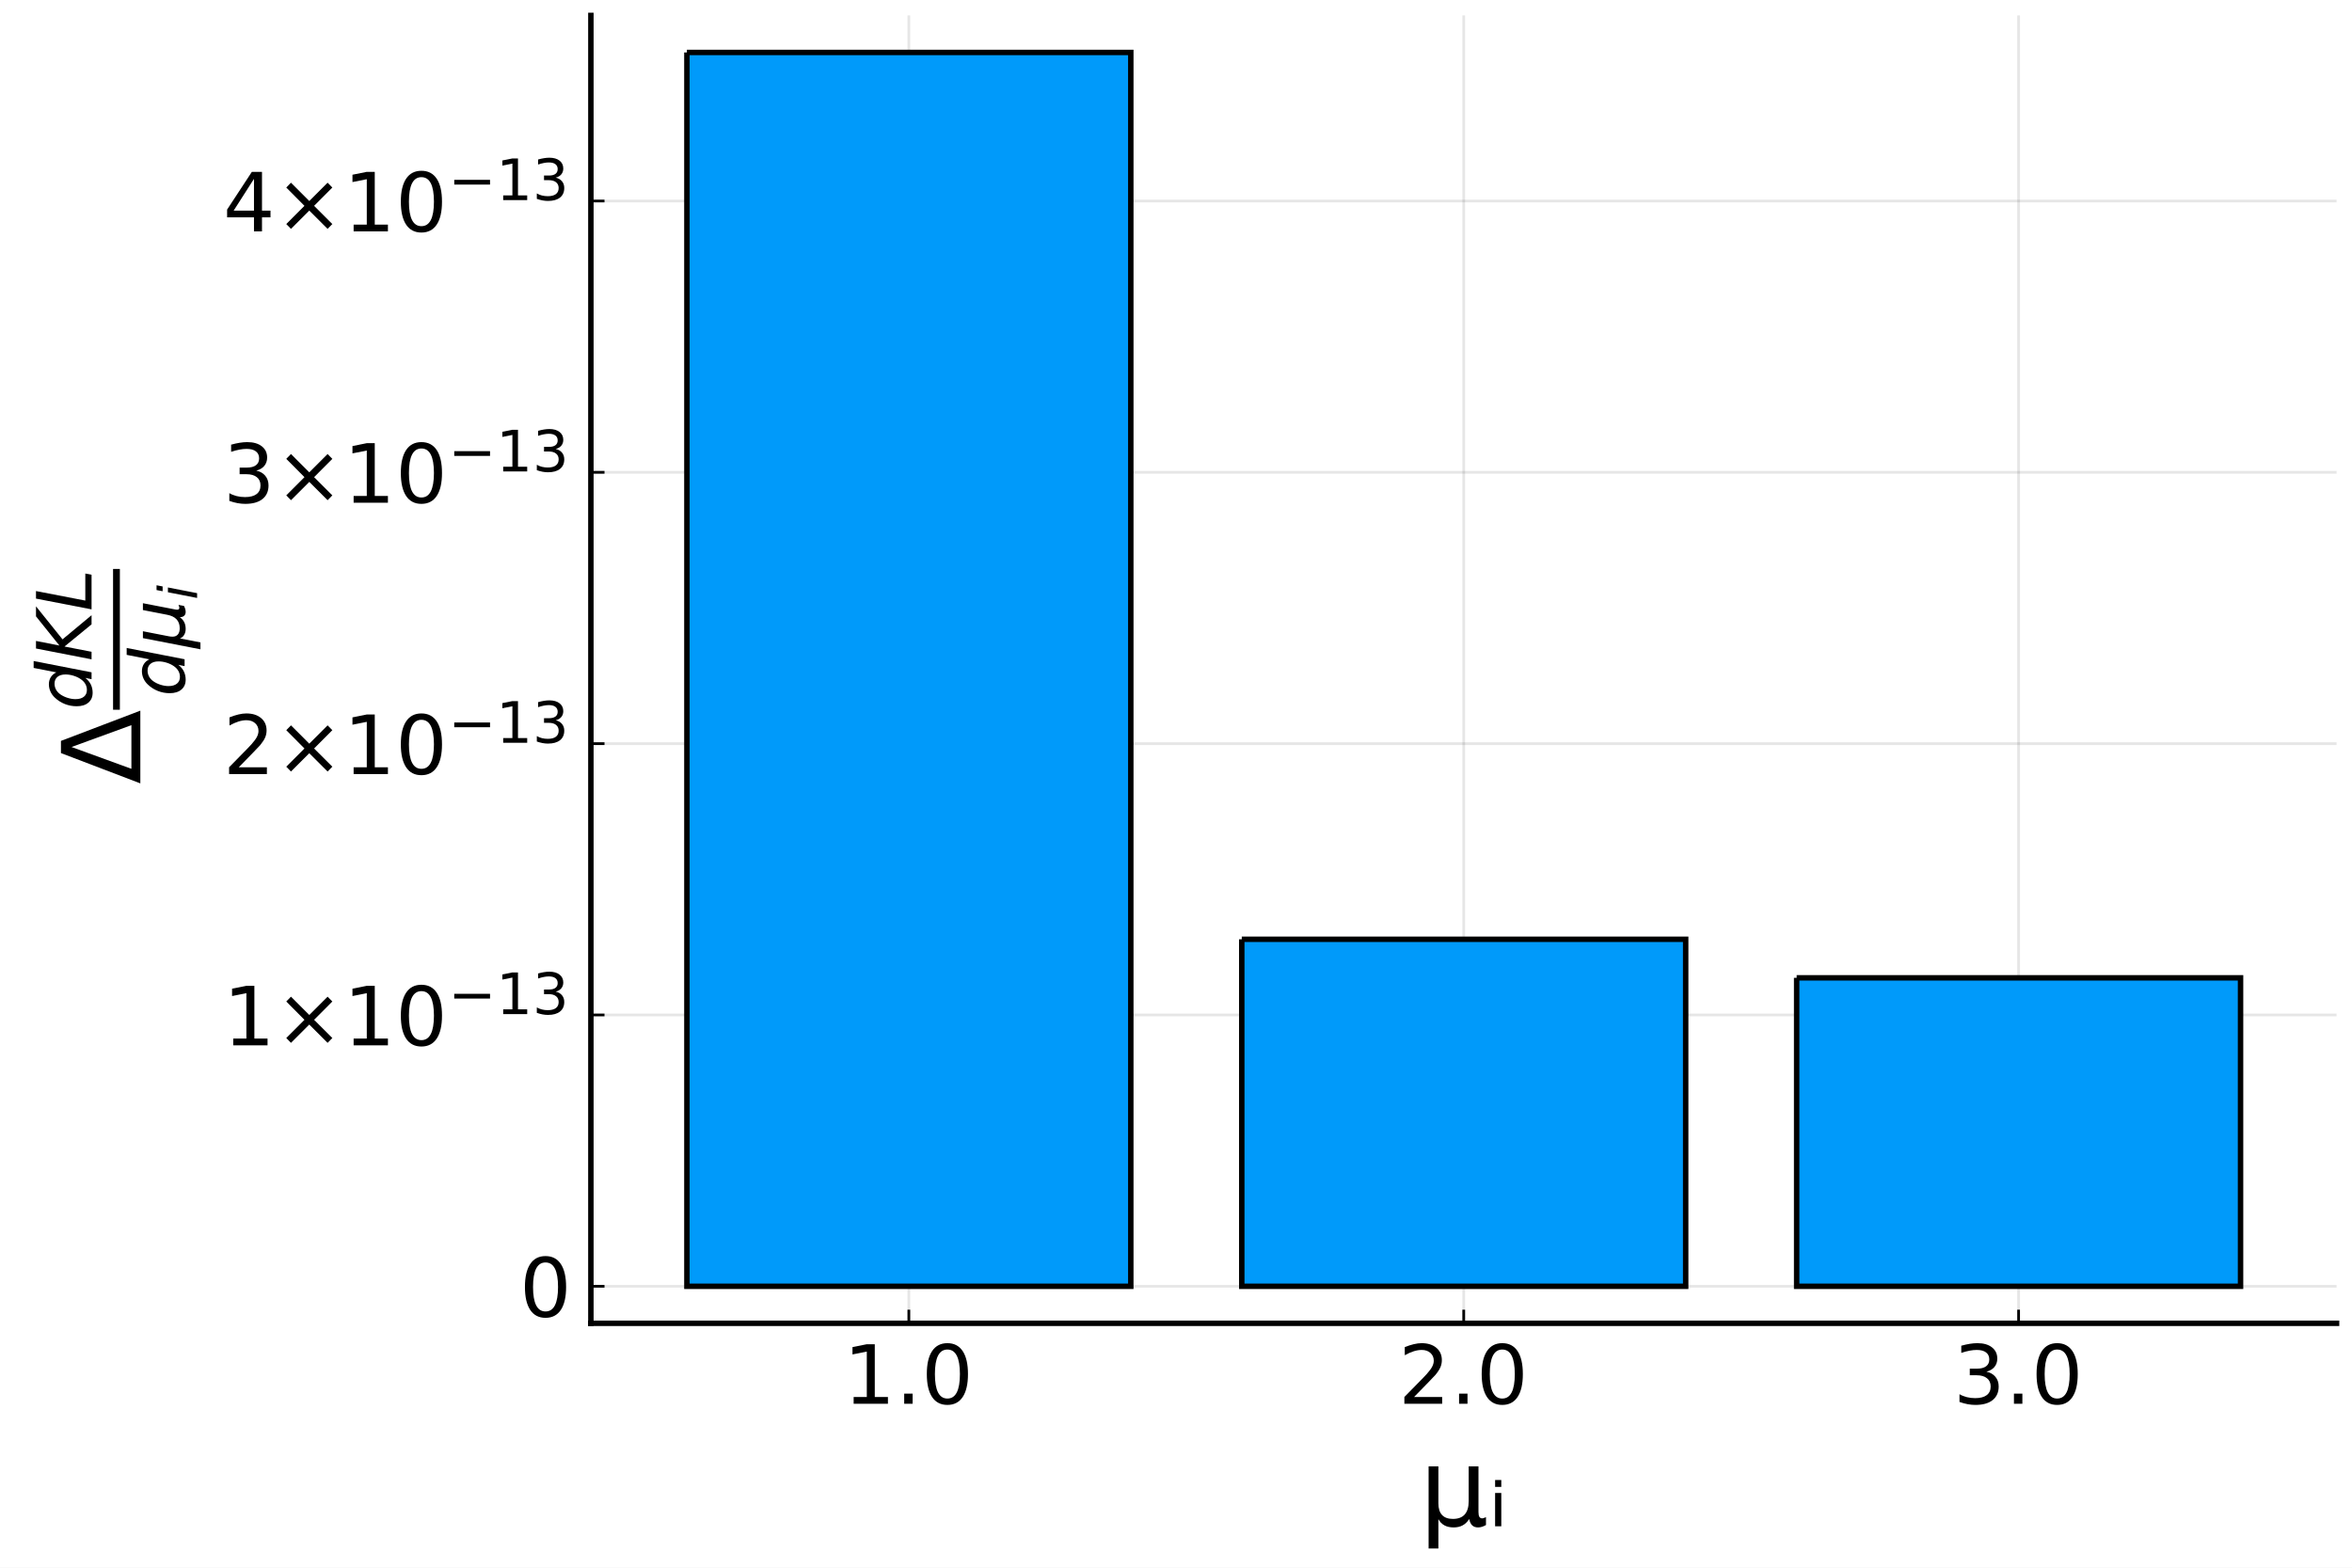
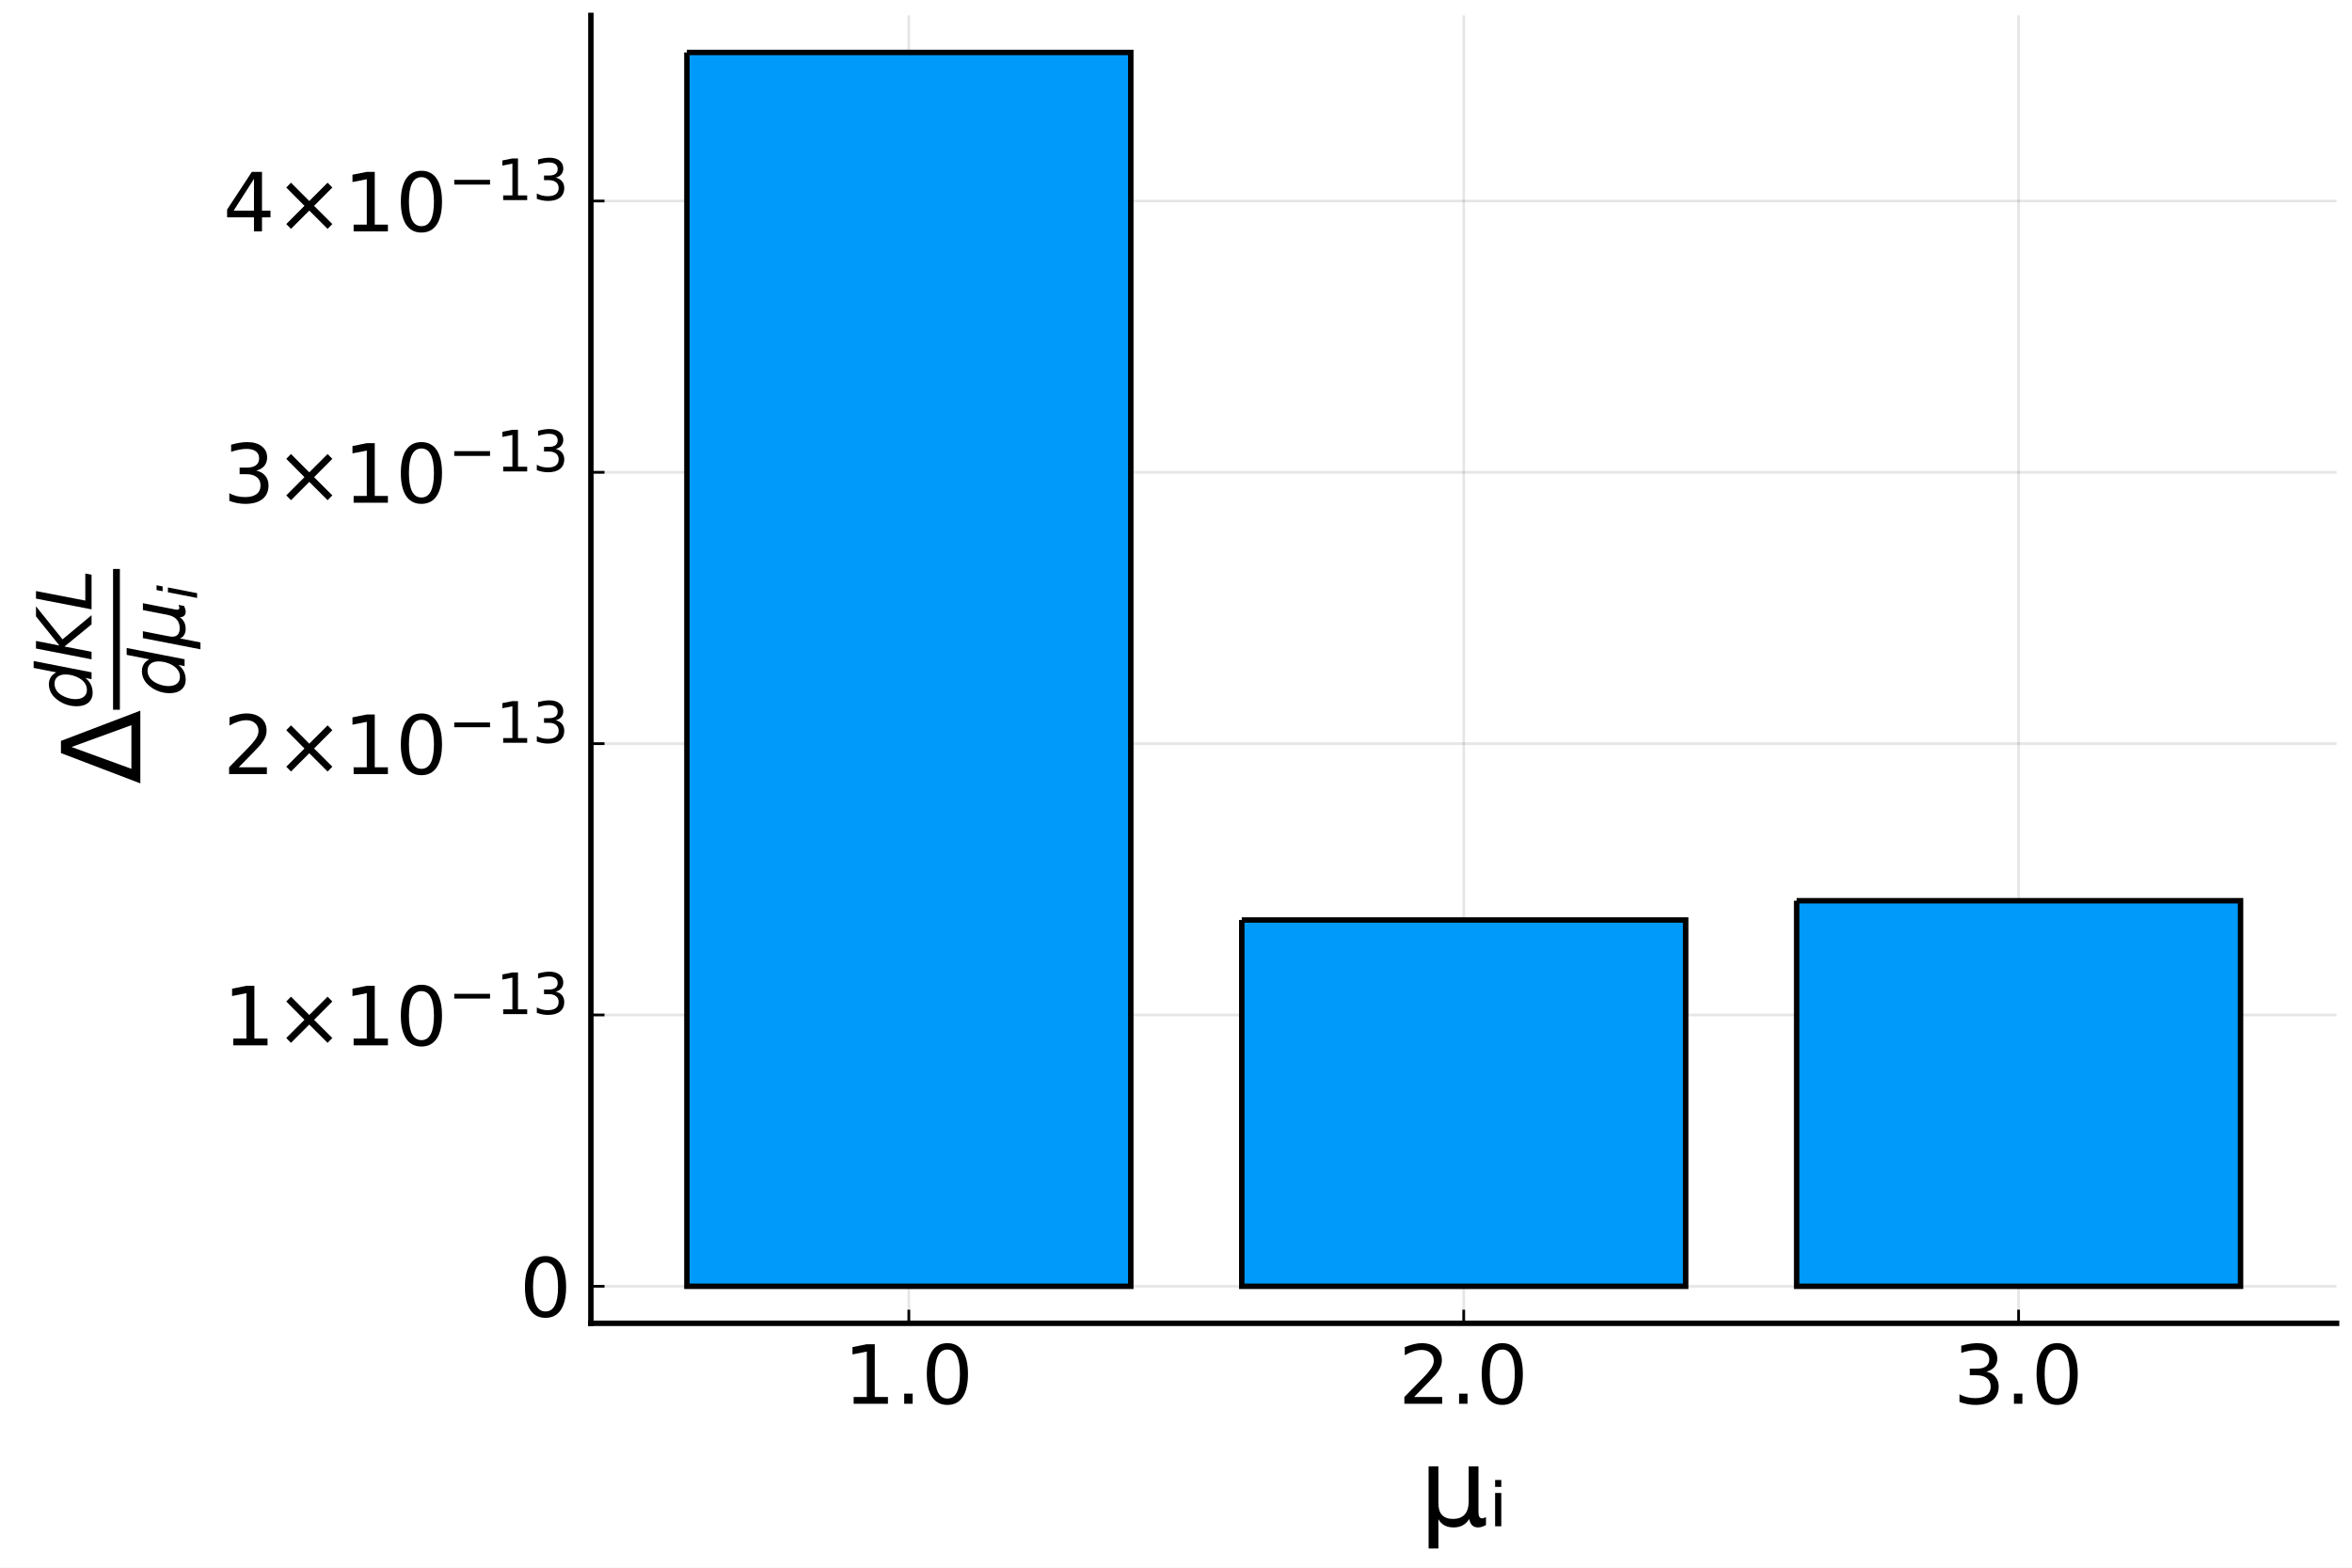
<svg xmlns="http://www.w3.org/2000/svg" xmlns:xlink="http://www.w3.org/1999/xlink" height="288pt" version="1.1" viewBox="0 0 432 288" width="432pt">
  <defs>
    <style type="text/css">*{stroke-linecap:butt;stroke-linejoin:round;}</style>
  </defs>
  <g id="figure_1">
    <g id="patch_1">
      <path d="M 0 288  L 432 288  L 432 0  L 0 0  z " style="fill:#ffffff;" />
    </g>
    <g id="axes_1">
      <g id="patch_2">
        <path d="M 108.529 243.105  L 429.165 243.105  L 429.165 2.835  L 108.529 2.835  z " style="fill:#ffffff;" />
      </g>
      <g id="matplotlib.axis_1">
        <g id="xtick_1">
          <g id="line2d_1">
-             <path clip-path="url(#pa38ded6101)" d="M 166.931 243.105  L 166.931 2.835  " style="fill:none;stroke:#000000;stroke-linecap:square;stroke-opacity:0.1;stroke-width:0.5;" />
+             <path clip-path="url(#p17b2920315)" d="M 166.931 243.105  L 166.931 2.835  " style="fill:none;stroke:#000000;stroke-linecap:square;stroke-opacity:0.1;stroke-width:0.5;" />
          </g>
          <g id="line2d_2">
            <defs>
-               <path d="M 0 0  L 0 -2.5  " id="m41c4baf167" style="stroke:#000000;stroke-width:0.5;" />
-             </defs>
-             <g>
-               <use style="stroke:#000000;stroke-width:0.5;" x="166.931" xlink:href="#m41c4baf167" y="243.105" />
+               <path d="M 0 0  L 0 -2.5  " id="m068b514059" style="stroke:#000000;stroke-width:0.5;" />
+             </defs>
+             <g>
+               <use style="stroke:#000000;stroke-width:0.5;" x="166.931" xlink:href="#m068b514059" y="243.105" />
            </g>
          </g>
          <g id="text_1">
            <g transform="translate(154.9314 258.003)scale(0.15 -0.15)">
              <defs>
                <path d="M 12.406 8.297  L 28.516 8.297  L 28.516 63.922  L 10.984 60.406  L 10.984 69.391  L 28.422 72.906  L 38.281 72.906  L 38.281 8.297  L 54.391 8.297  L 54.391 0  L 12.406 0  z " id="DejaVuSans-49" />
                <path d="M 10.688 12.406  L 21 12.406  L 21 0  L 10.688 0  z " id="DejaVuSans-46" />
                <path d="M 31.781 66.406  Q 24.172 66.406 20.328 58.906  Q 16.5 51.422 16.5 36.375  Q 16.5 21.391 20.328 13.891  Q 24.172 6.391 31.781 6.391  Q 39.453 6.391 43.281 13.891  Q 47.125 21.391 47.125 36.375  Q 47.125 51.422 43.281 58.906  Q 39.453 66.406 31.781 66.406  z M 31.781 74.219  Q 44.047 74.219 50.516 64.516  Q 56.984 54.828 56.984 36.375  Q 56.984 17.969 50.516 8.266  Q 44.047 -1.422 31.781 -1.422  Q 19.531 -1.422 13.062 8.266  Q 6.594 17.969 6.594 36.375  Q 6.594 54.828 13.062 64.516  Q 19.531 74.219 31.781 74.219  z " id="DejaVuSans-48" />
              </defs>
              <use transform="translate(0 0.78125)" xlink:href="#DejaVuSans-49" />
              <use transform="translate(63.62305 0.78125)" xlink:href="#DejaVuSans-46" />
              <use transform="translate(95.41016 0.78125)" xlink:href="#DejaVuSans-48" />
            </g>
          </g>
        </g>
        <g id="xtick_2">
          <g id="line2d_3">
-             <path clip-path="url(#pa38ded6101)" d="M 268.847 243.105  L 268.847 2.835  " style="fill:none;stroke:#000000;stroke-linecap:square;stroke-opacity:0.1;stroke-width:0.5;" />
+             <path clip-path="url(#p17b2920315)" d="M 268.847 243.105  L 268.847 2.835  " style="fill:none;stroke:#000000;stroke-linecap:square;stroke-opacity:0.1;stroke-width:0.5;" />
          </g>
          <g id="line2d_4">
            <g>
-               <use style="stroke:#000000;stroke-width:0.5;" x="268.847" xlink:href="#m41c4baf167" y="243.105" />
+               <use style="stroke:#000000;stroke-width:0.5;" x="268.847" xlink:href="#m068b514059" y="243.105" />
            </g>
          </g>
          <g id="text_2">
            <g transform="translate(256.8474 258.003)scale(0.15 -0.15)">
              <defs>
                <path d="M 19.188 8.297  L 53.609 8.297  L 53.609 0  L 7.328 0  L 7.328 8.297  Q 12.938 14.109 22.625 23.891  Q 32.328 33.688 34.812 36.531  Q 39.547 41.844 41.422 45.531  Q 43.312 49.219 43.312 52.781  Q 43.312 58.594 39.234 62.25  Q 35.156 65.922 28.609 65.922  Q 23.969 65.922 18.812 64.312  Q 13.672 62.703 7.812 59.422  L 7.812 69.391  Q 13.766 71.781 18.938 73  Q 24.125 74.219 28.422 74.219  Q 39.75 74.219 46.484 68.547  Q 53.219 62.891 53.219 53.422  Q 53.219 48.922 51.531 44.891  Q 49.859 40.875 45.406 35.406  Q 44.188 33.984 37.641 27.219  Q 31.109 20.453 19.188 8.297  z " id="DejaVuSans-50" />
              </defs>
              <use transform="translate(0 0.78125)" xlink:href="#DejaVuSans-50" />
              <use transform="translate(63.62305 0.78125)" xlink:href="#DejaVuSans-46" />
              <use transform="translate(95.41016 0.78125)" xlink:href="#DejaVuSans-48" />
            </g>
          </g>
        </g>
        <g id="xtick_3">
          <g id="line2d_5">
-             <path clip-path="url(#pa38ded6101)" d="M 370.763 243.105  L 370.763 2.835  " style="fill:none;stroke:#000000;stroke-linecap:square;stroke-opacity:0.1;stroke-width:0.5;" />
+             <path clip-path="url(#p17b2920315)" d="M 370.763 243.105  L 370.763 2.835  " style="fill:none;stroke:#000000;stroke-linecap:square;stroke-opacity:0.1;stroke-width:0.5;" />
          </g>
          <g id="line2d_6">
            <g>
-               <use style="stroke:#000000;stroke-width:0.5;" x="370.763" xlink:href="#m41c4baf167" y="243.105" />
+               <use style="stroke:#000000;stroke-width:0.5;" x="370.763" xlink:href="#m068b514059" y="243.105" />
            </g>
          </g>
          <g id="text_3">
            <g transform="translate(358.7634 258.003)scale(0.15 -0.15)">
              <defs>
                <path d="M 40.578 39.312  Q 47.656 37.797 51.625 33  Q 55.609 28.219 55.609 21.188  Q 55.609 10.406 48.188 4.484  Q 40.766 -1.422 27.094 -1.422  Q 22.516 -1.422 17.656 -0.516  Q 12.797 0.391 7.625 2.203  L 7.625 11.719  Q 11.719 9.328 16.594 8.109  Q 21.484 6.891 26.812 6.891  Q 36.078 6.891 40.938 10.547  Q 45.797 14.203 45.797 21.188  Q 45.797 27.641 41.281 31.266  Q 36.766 34.906 28.719 34.906  L 20.219 34.906  L 20.219 43.016  L 29.109 43.016  Q 36.375 43.016 40.234 45.922  Q 44.094 48.828 44.094 54.297  Q 44.094 59.906 40.109 62.906  Q 36.141 65.922 28.719 65.922  Q 24.656 65.922 20.016 65.031  Q 15.375 64.156 9.812 62.312  L 9.812 71.094  Q 15.438 72.656 20.344 73.438  Q 25.25 74.219 29.594 74.219  Q 40.828 74.219 47.359 69.109  Q 53.906 64.016 53.906 55.328  Q 53.906 49.266 50.438 45.094  Q 46.969 40.922 40.578 39.312  z " id="DejaVuSans-51" />
              </defs>
              <use transform="translate(0 0.78125)" xlink:href="#DejaVuSans-51" />
              <use transform="translate(63.62305 0.78125)" xlink:href="#DejaVuSans-46" />
              <use transform="translate(95.41016 0.78125)" xlink:href="#DejaVuSans-48" />
            </g>
          </g>
        </g>
        <g id="text_4">
          <g transform="translate(260.6974 280.3194)scale(0.2 -0.2)">
            <defs>
              <path d="M 8.5 -20.797  L 8.5 54.688  L 17.484 54.688  L 17.484 20.703  Q 17.484 13.625 20.844 10  Q 24.219 6.391 30.812 6.391  Q 38.031 6.391 41.672 10.484  Q 45.312 14.594 45.312 22.797  L 45.312 54.688  L 54.297 54.688  L 54.297 12.594  Q 54.297 9.672 55.141 8.281  Q 56 6.891 57.812 6.891  Q 58.25 6.891 59.031 7.156  Q 59.812 7.422 61.188 8.016  L 61.188 0.781  Q 59.188 -0.344 57.391 -0.875  Q 55.609 -1.422 53.906 -1.422  Q 50.531 -1.422 48.531 0.484  Q 46.531 2.391 45.797 6.297  Q 43.359 2.438 39.812 0.5  Q 36.281 -1.422 31.5 -1.422  Q 26.516 -1.422 23.016 0.484  Q 19.531 2.391 17.484 6.203  L 17.484 -20.797  z " id="DejaVuSans-956" />
              <path d="M 5.953 30.234  L 11.625 30.234  L 11.625 -0.375  L 5.953 -0.375  z M 5.953 42.141  L 11.625 42.141  L 11.625 35.797  L 5.953 35.797  z " id="DejaVuSans-7522" />
            </defs>
            <use xlink:href="#DejaVuSans-956" />
            <use x="63.623" xlink:href="#DejaVuSans-7522" />
          </g>
        </g>
      </g>
      <g id="matplotlib.axis_2">
        <g id="ytick_1">
          <g id="line2d_7">
-             <path clip-path="url(#pa38ded6101)" d="M 108.529 236.305  L 429.165 236.305  " style="fill:none;stroke:#000000;stroke-linecap:square;stroke-opacity:0.1;stroke-width:0.5;" />
+             <path clip-path="url(#p17b2920315)" d="M 108.529 236.305  L 429.165 236.305  " style="fill:none;stroke:#000000;stroke-linecap:square;stroke-opacity:0.1;stroke-width:0.5;" />
          </g>
          <g id="line2d_8">
            <defs>
-               <path d="M 0 0  L 2.5 0  " id="m9d9d159a52" style="stroke:#000000;stroke-width:0.5;" />
-             </defs>
-             <g>
-               <use style="stroke:#000000;stroke-width:0.5;" x="108.529" xlink:href="#m9d9d159a52" y="236.305" />
+               <path d="M 0 0  L 2.5 0  " id="m8faf97f96f" style="stroke:#000000;stroke-width:0.5;" />
+             </defs>
+             <g>
+               <use style="stroke:#000000;stroke-width:0.5;" x="108.529" xlink:href="#m8faf97f96f" y="236.305" />
            </g>
          </g>
          <g id="text_5">
            <g transform="translate(95.42945 242.0041)scale(0.15 -0.15)">
              <use transform="translate(0 0.78125)" xlink:href="#DejaVuSans-48" />
            </g>
          </g>
        </g>
        <g id="ytick_2">
          <g id="line2d_9">
-             <path clip-path="url(#pa38ded6101)" d="M 108.529 186.46  L 429.165 186.46  " style="fill:none;stroke:#000000;stroke-linecap:square;stroke-opacity:0.1;stroke-width:0.5;" />
+             <path clip-path="url(#p17b2920315)" d="M 108.529 186.46  L 429.165 186.46  " style="fill:none;stroke:#000000;stroke-linecap:square;stroke-opacity:0.1;stroke-width:0.5;" />
          </g>
          <g id="line2d_10">
            <g>
-               <use style="stroke:#000000;stroke-width:0.5;" x="108.529" xlink:href="#m9d9d159a52" y="186.46" />
+               <use style="stroke:#000000;stroke-width:0.5;" x="108.529" xlink:href="#m8faf97f96f" y="186.46" />
            </g>
          </g>
          <g id="text_6">
            <g transform="translate(40.97945 192.1587)scale(0.15 -0.15)">
              <defs>
                <path d="M 70.125 53.719  L 47.797 31.297  L 70.125 8.984  L 64.312 3.078  L 41.891 25.484  L 19.484 3.078  L 13.719 8.984  L 35.984 31.297  L 13.719 53.719  L 19.484 59.625  L 41.891 37.203  L 64.312 59.625  z " id="DejaVuSans-215" />
                <path d="M 10.594 35.5  L 73.188 35.5  L 73.188 27.203  L 10.594 27.203  z " id="DejaVuSans-8722" />
              </defs>
              <use transform="translate(0 0.765625)" xlink:href="#DejaVuSans-49" />
              <use transform="translate(63.62305 0.765625)" xlink:href="#DejaVuSans-215" />
              <use transform="translate(147.4121 0.765625)" xlink:href="#DejaVuSans-49" />
              <use transform="translate(211.0352 0.765625)" xlink:href="#DejaVuSans-48" />
              <use transform="translate(275.6152 39.04688)scale(0.7)" xlink:href="#DejaVuSans-8722" />
              <use transform="translate(334.2676 39.04688)scale(0.7)" xlink:href="#DejaVuSans-49" />
              <use transform="translate(378.8037 39.04688)scale(0.7)" xlink:href="#DejaVuSans-51" />
            </g>
          </g>
        </g>
        <g id="ytick_3">
          <g id="line2d_11">
-             <path clip-path="url(#pa38ded6101)" d="M 108.529 136.615  L 429.165 136.615  " style="fill:none;stroke:#000000;stroke-linecap:square;stroke-opacity:0.1;stroke-width:0.5;" />
+             <path clip-path="url(#p17b2920315)" d="M 108.529 136.615  L 429.165 136.615  " style="fill:none;stroke:#000000;stroke-linecap:square;stroke-opacity:0.1;stroke-width:0.5;" />
          </g>
          <g id="line2d_12">
            <g>
-               <use style="stroke:#000000;stroke-width:0.5;" x="108.529" xlink:href="#m9d9d159a52" y="136.615" />
+               <use style="stroke:#000000;stroke-width:0.5;" x="108.529" xlink:href="#m8faf97f96f" y="136.615" />
            </g>
          </g>
          <g id="text_7">
            <g transform="translate(40.97945 142.3133)scale(0.15 -0.15)">
              <use transform="translate(0 0.765625)" xlink:href="#DejaVuSans-50" />
              <use transform="translate(63.62305 0.765625)" xlink:href="#DejaVuSans-215" />
              <use transform="translate(147.4121 0.765625)" xlink:href="#DejaVuSans-49" />
              <use transform="translate(211.0352 0.765625)" xlink:href="#DejaVuSans-48" />
              <use transform="translate(275.6152 39.04688)scale(0.7)" xlink:href="#DejaVuSans-8722" />
              <use transform="translate(334.2676 39.04688)scale(0.7)" xlink:href="#DejaVuSans-49" />
              <use transform="translate(378.8037 39.04688)scale(0.7)" xlink:href="#DejaVuSans-51" />
            </g>
          </g>
        </g>
        <g id="ytick_4">
          <g id="line2d_13">
-             <path clip-path="url(#pa38ded6101)" d="M 108.529 86.769  L 429.165 86.769  " style="fill:none;stroke:#000000;stroke-linecap:square;stroke-opacity:0.1;stroke-width:0.5;" />
+             <path clip-path="url(#p17b2920315)" d="M 108.529 86.769  L 429.165 86.769  " style="fill:none;stroke:#000000;stroke-linecap:square;stroke-opacity:0.1;stroke-width:0.5;" />
          </g>
          <g id="line2d_14">
            <g>
-               <use style="stroke:#000000;stroke-width:0.5;" x="108.529" xlink:href="#m9d9d159a52" y="86.769" />
+               <use style="stroke:#000000;stroke-width:0.5;" x="108.529" xlink:href="#m8faf97f96f" y="86.769" />
            </g>
          </g>
          <g id="text_8">
            <g transform="translate(40.97945 92.46797)scale(0.15 -0.15)">
              <use transform="translate(0 0.765625)" xlink:href="#DejaVuSans-51" />
              <use transform="translate(63.62305 0.765625)" xlink:href="#DejaVuSans-215" />
              <use transform="translate(147.4121 0.765625)" xlink:href="#DejaVuSans-49" />
              <use transform="translate(211.0352 0.765625)" xlink:href="#DejaVuSans-48" />
              <use transform="translate(275.6152 39.04688)scale(0.7)" xlink:href="#DejaVuSans-8722" />
              <use transform="translate(334.2676 39.04688)scale(0.7)" xlink:href="#DejaVuSans-49" />
              <use transform="translate(378.8037 39.04688)scale(0.7)" xlink:href="#DejaVuSans-51" />
            </g>
          </g>
        </g>
        <g id="ytick_5">
          <g id="line2d_15">
-             <path clip-path="url(#pa38ded6101)" d="M 108.529 36.924  L 429.165 36.924  " style="fill:none;stroke:#000000;stroke-linecap:square;stroke-opacity:0.1;stroke-width:0.5;" />
+             <path clip-path="url(#p17b2920315)" d="M 108.529 36.924  L 429.165 36.924  " style="fill:none;stroke:#000000;stroke-linecap:square;stroke-opacity:0.1;stroke-width:0.5;" />
          </g>
          <g id="line2d_16">
            <g>
-               <use style="stroke:#000000;stroke-width:0.5;" x="108.529" xlink:href="#m9d9d159a52" y="36.924" />
+               <use style="stroke:#000000;stroke-width:0.5;" x="108.529" xlink:href="#m8faf97f96f" y="36.924" />
            </g>
          </g>
          <g id="text_9">
            <g transform="translate(40.97945 42.62261)scale(0.15 -0.15)">
              <defs>
                <path d="M 37.797 64.312  L 12.891 25.391  L 37.797 25.391  z M 35.203 72.906  L 47.609 72.906  L 47.609 25.391  L 58.016 25.391  L 58.016 17.188  L 47.609 17.188  L 47.609 0  L 37.797 0  L 37.797 17.188  L 4.891 17.188  L 4.891 26.703  z " id="DejaVuSans-52" />
              </defs>
              <use transform="translate(0 0.765625)" xlink:href="#DejaVuSans-52" />
              <use transform="translate(63.62305 0.765625)" xlink:href="#DejaVuSans-215" />
              <use transform="translate(147.4121 0.765625)" xlink:href="#DejaVuSans-49" />
              <use transform="translate(211.0352 0.765625)" xlink:href="#DejaVuSans-48" />
              <use transform="translate(275.6152 39.04688)scale(0.7)" xlink:href="#DejaVuSans-8722" />
              <use transform="translate(334.2676 39.04688)scale(0.7)" xlink:href="#DejaVuSans-49" />
              <use transform="translate(378.8037 39.04688)scale(0.7)" xlink:href="#DejaVuSans-51" />
            </g>
          </g>
        </g>
        <g id="text_10">
          <g transform="translate(25.77945 144.07)rotate(-90)scale(0.2 -0.2)">
            <defs>
              <path d="M 34.188 63.188  L 14.156 8.203  L 54.25 8.203  z M 0.781 0  L 28.609 72.906  L 39.797 72.906  L 67.578 0  z " id="DejaVuSans-916" />
              <path d="M 41.797 8.203  Q 38.188 3.469 33.25 1.016  Q 28.328 -1.422 22.312 -1.422  Q 14.109 -1.422 9.344 4.172  Q 4.594 9.766 4.594 19.484  Q 4.594 27.594 7.469 34.938  Q 10.359 42.281 15.828 48.094  Q 19.438 51.953 23.969 53.969  Q 28.516 56 33.5 56  Q 38.766 56 42.797 53.453  Q 46.828 50.922 49.031 46.188  L 54.891 75.984  L 63.922 75.984  L 49.125 0  L 40.094 0  z M 13.922 21.094  Q 13.922 14.016 17.109 10.062  Q 20.312 6.109 25.984 6.109  Q 30.172 6.109 33.766 8.125  Q 37.359 10.156 40.094 14.109  Q 42.969 18.219 44.625 23.578  Q 46.297 28.953 46.297 34.188  Q 46.297 40.969 43.094 44.766  Q 39.891 48.578 34.281 48.578  Q 30.031 48.578 26.359 46.578  Q 22.703 44.578 20.125 40.828  Q 17.281 36.766 15.594 31.391  Q 13.922 26.031 13.922 21.094  z " id="DejaVuSans-Oblique-100" />
              <path d="M 16.891 72.906  L 26.812 72.906  L 20.797 42.188  L 59.078 72.906  L 72.219 72.906  L 28.906 38.094  L 60.594 0  L 48.578 0  L 19.484 35.5  L 12.594 0  L 2.688 0  z " id="DejaVuSans-Oblique-75" />
              <path d="M 16.797 72.906  L 26.703 72.906  L 14.203 8.203  L 49.703 8.203  L 48.094 0  L 2.688 0  z " id="DejaVuSans-Oblique-76" />
              <path d="M -1.312 -20.797  L 13.375 54.688  L 22.406 54.688  L 15.766 20.656  Q 15.578 19.625 15.422 18.359  Q 15.281 17.094 15.281 15.828  Q 15.281 11.281 18.141 8.828  Q 21 6.391 26.312 6.391  Q 33.547 6.391 37.984 10.484  Q 42.438 14.594 44 22.797  L 50.203 54.688  L 59.188 54.688  L 51.031 12.641  Q 50.828 11.719 50.75 11.031  Q 50.688 10.359 50.688 9.812  Q 50.688 8.297 51.297 7.594  Q 51.906 6.891 53.219 6.891  Q 53.719 6.891 54.562 7.125  Q 55.422 7.375 56.984 8.016  L 55.609 0.781  Q 53.469 -0.297 51.516 -0.859  Q 49.562 -1.422 47.703 -1.422  Q 44.484 -1.422 42.656 0.625  Q 40.828 2.688 40.828 6.297  Q 38.094 2.391 34.297 0.484  Q 30.516 -1.422 25.391 -1.422  Q 20.844 -1.422 17.453 0.672  Q 14.062 2.781 12.984 6.203  L 7.719 -20.797  z " id="DejaVuSans-Oblique-956" />
              <path d="M 18.312 75.984  L 27.297 75.984  L 25.094 64.594  L 16.109 64.594  z M 14.203 54.688  L 23.188 54.688  L 12.5 0  L 3.516 0  z " id="DejaVuSans-Oblique-105" />
            </defs>
            <use transform="translate(0 0.01875)" xlink:href="#DejaVuSans-916" />
            <use transform="translate(68.4082 44.81094)scale(0.7)" xlink:href="#DejaVuSans-Oblique-100" />
            <use transform="translate(112.8418 44.81094)scale(0.7)" xlink:href="#DejaVuSans-Oblique-75" />
            <use transform="translate(158.7451 44.81094)scale(0.7)" xlink:href="#DejaVuSans-Oblique-76" />
            <use transform="translate(80.4082 -40.62344)scale(0.7)" xlink:href="#DejaVuSans-Oblique-100" />
            <use transform="translate(124.8418 -40.62344)scale(0.7)" xlink:href="#DejaVuSans-Oblique-956" />
            <use transform="translate(169.3779 -52.10781)scale(0.49)" xlink:href="#DejaVuSans-Oblique-105" />
            <path d="M 68.408 18.816  L 68.408 25.066  L 197.744 25.066  L 197.744 18.816  L 68.408 18.816  z " />
          </g>
        </g>
      </g>
      <g id="patch_3">
-         <path clip-path="url(#pa38ded6101)" d="M 126.165 9.635  L 126.165 236.305  L 207.698 236.305  L 207.698 9.635  L 126.165 9.635  " style="fill:#009afa;stroke:#000000;stroke-linejoin:miter;" />
+         <path clip-path="url(#p17b2920315)" d="M 126.165 9.635  L 126.165 236.305  L 207.698 236.305  L 207.698 9.635  L 126.165 9.635  " style="fill:#009afa;stroke:#000000;stroke-linejoin:miter;" />
      </g>
      <g id="patch_4">
-         <path clip-path="url(#pa38ded6101)" d="M 228.081 172.554  L 228.081 236.305  L 309.614 236.305  L 309.614 172.554  L 228.081 172.554  " style="fill:#009afa;stroke:#000000;stroke-linejoin:miter;" />
+         <path clip-path="url(#p17b2920315)" d="M 228.081 169.012  L 228.081 236.305  L 309.614 236.305  L 309.614 169.012  L 228.081 169.012  " style="fill:#009afa;stroke:#000000;stroke-linejoin:miter;" />
      </g>
      <g id="patch_5">
-         <path clip-path="url(#pa38ded6101)" d="M 329.997 179.638  L 329.997 236.305  L 411.53 236.305  L 411.53 179.638  L 329.997 179.638  " style="fill:#009afa;stroke:#000000;stroke-linejoin:miter;" />
+         <path clip-path="url(#p17b2920315)" d="M 329.997 165.471  L 329.997 236.305  L 411.53 236.305  L 411.53 165.471  L 329.997 165.471  " style="fill:#009afa;stroke:#000000;stroke-linejoin:miter;" />
      </g>
      <g id="patch_6">
        <path d="M 108.529 243.105  L 108.529 2.835  " style="fill:none;stroke:#000000;stroke-linecap:square;stroke-linejoin:miter;" />
      </g>
      <g id="patch_7">
        <path d="M 108.529 243.105  L 429.165 243.105  " style="fill:none;stroke:#000000;stroke-linecap:square;stroke-linejoin:miter;" />
      </g>
    </g>
  </g>
  <defs>
-     <clipPath id="pa38ded6101">
+     <clipPath id="p17b2920315">
      <rect height="240.271" width="320.636" x="108.529" y="2.835" />
    </clipPath>
  </defs>
</svg>
